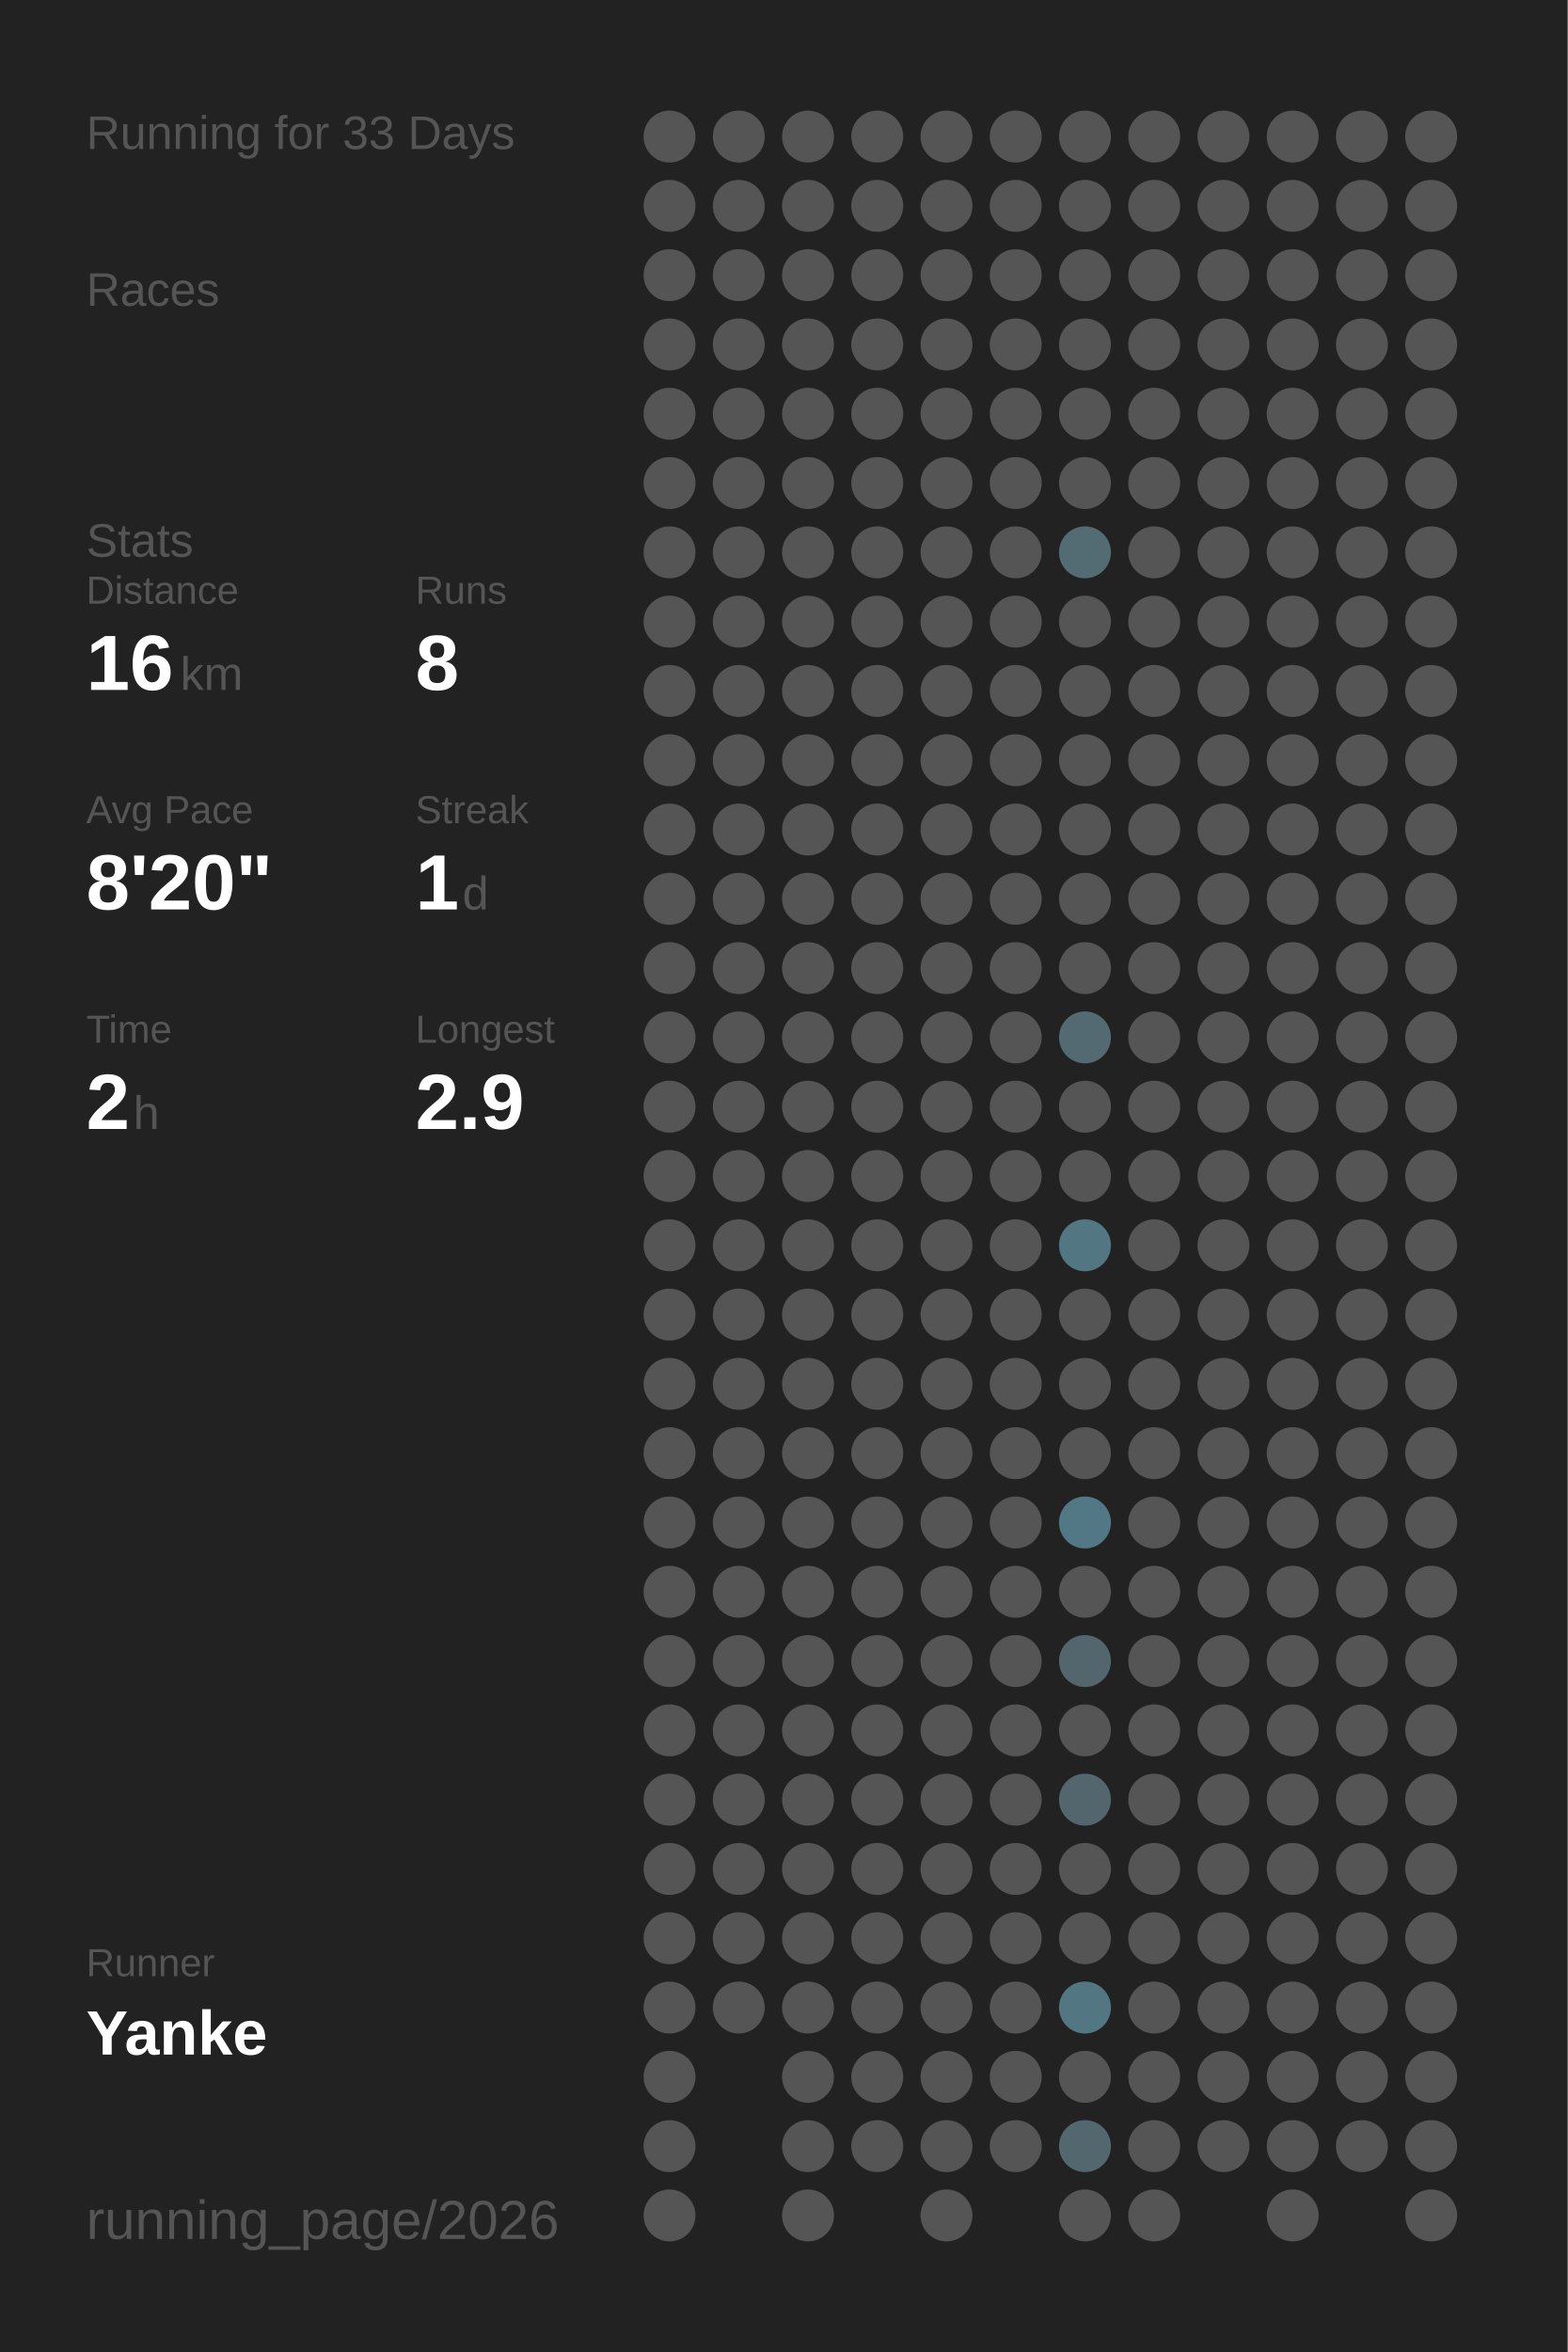
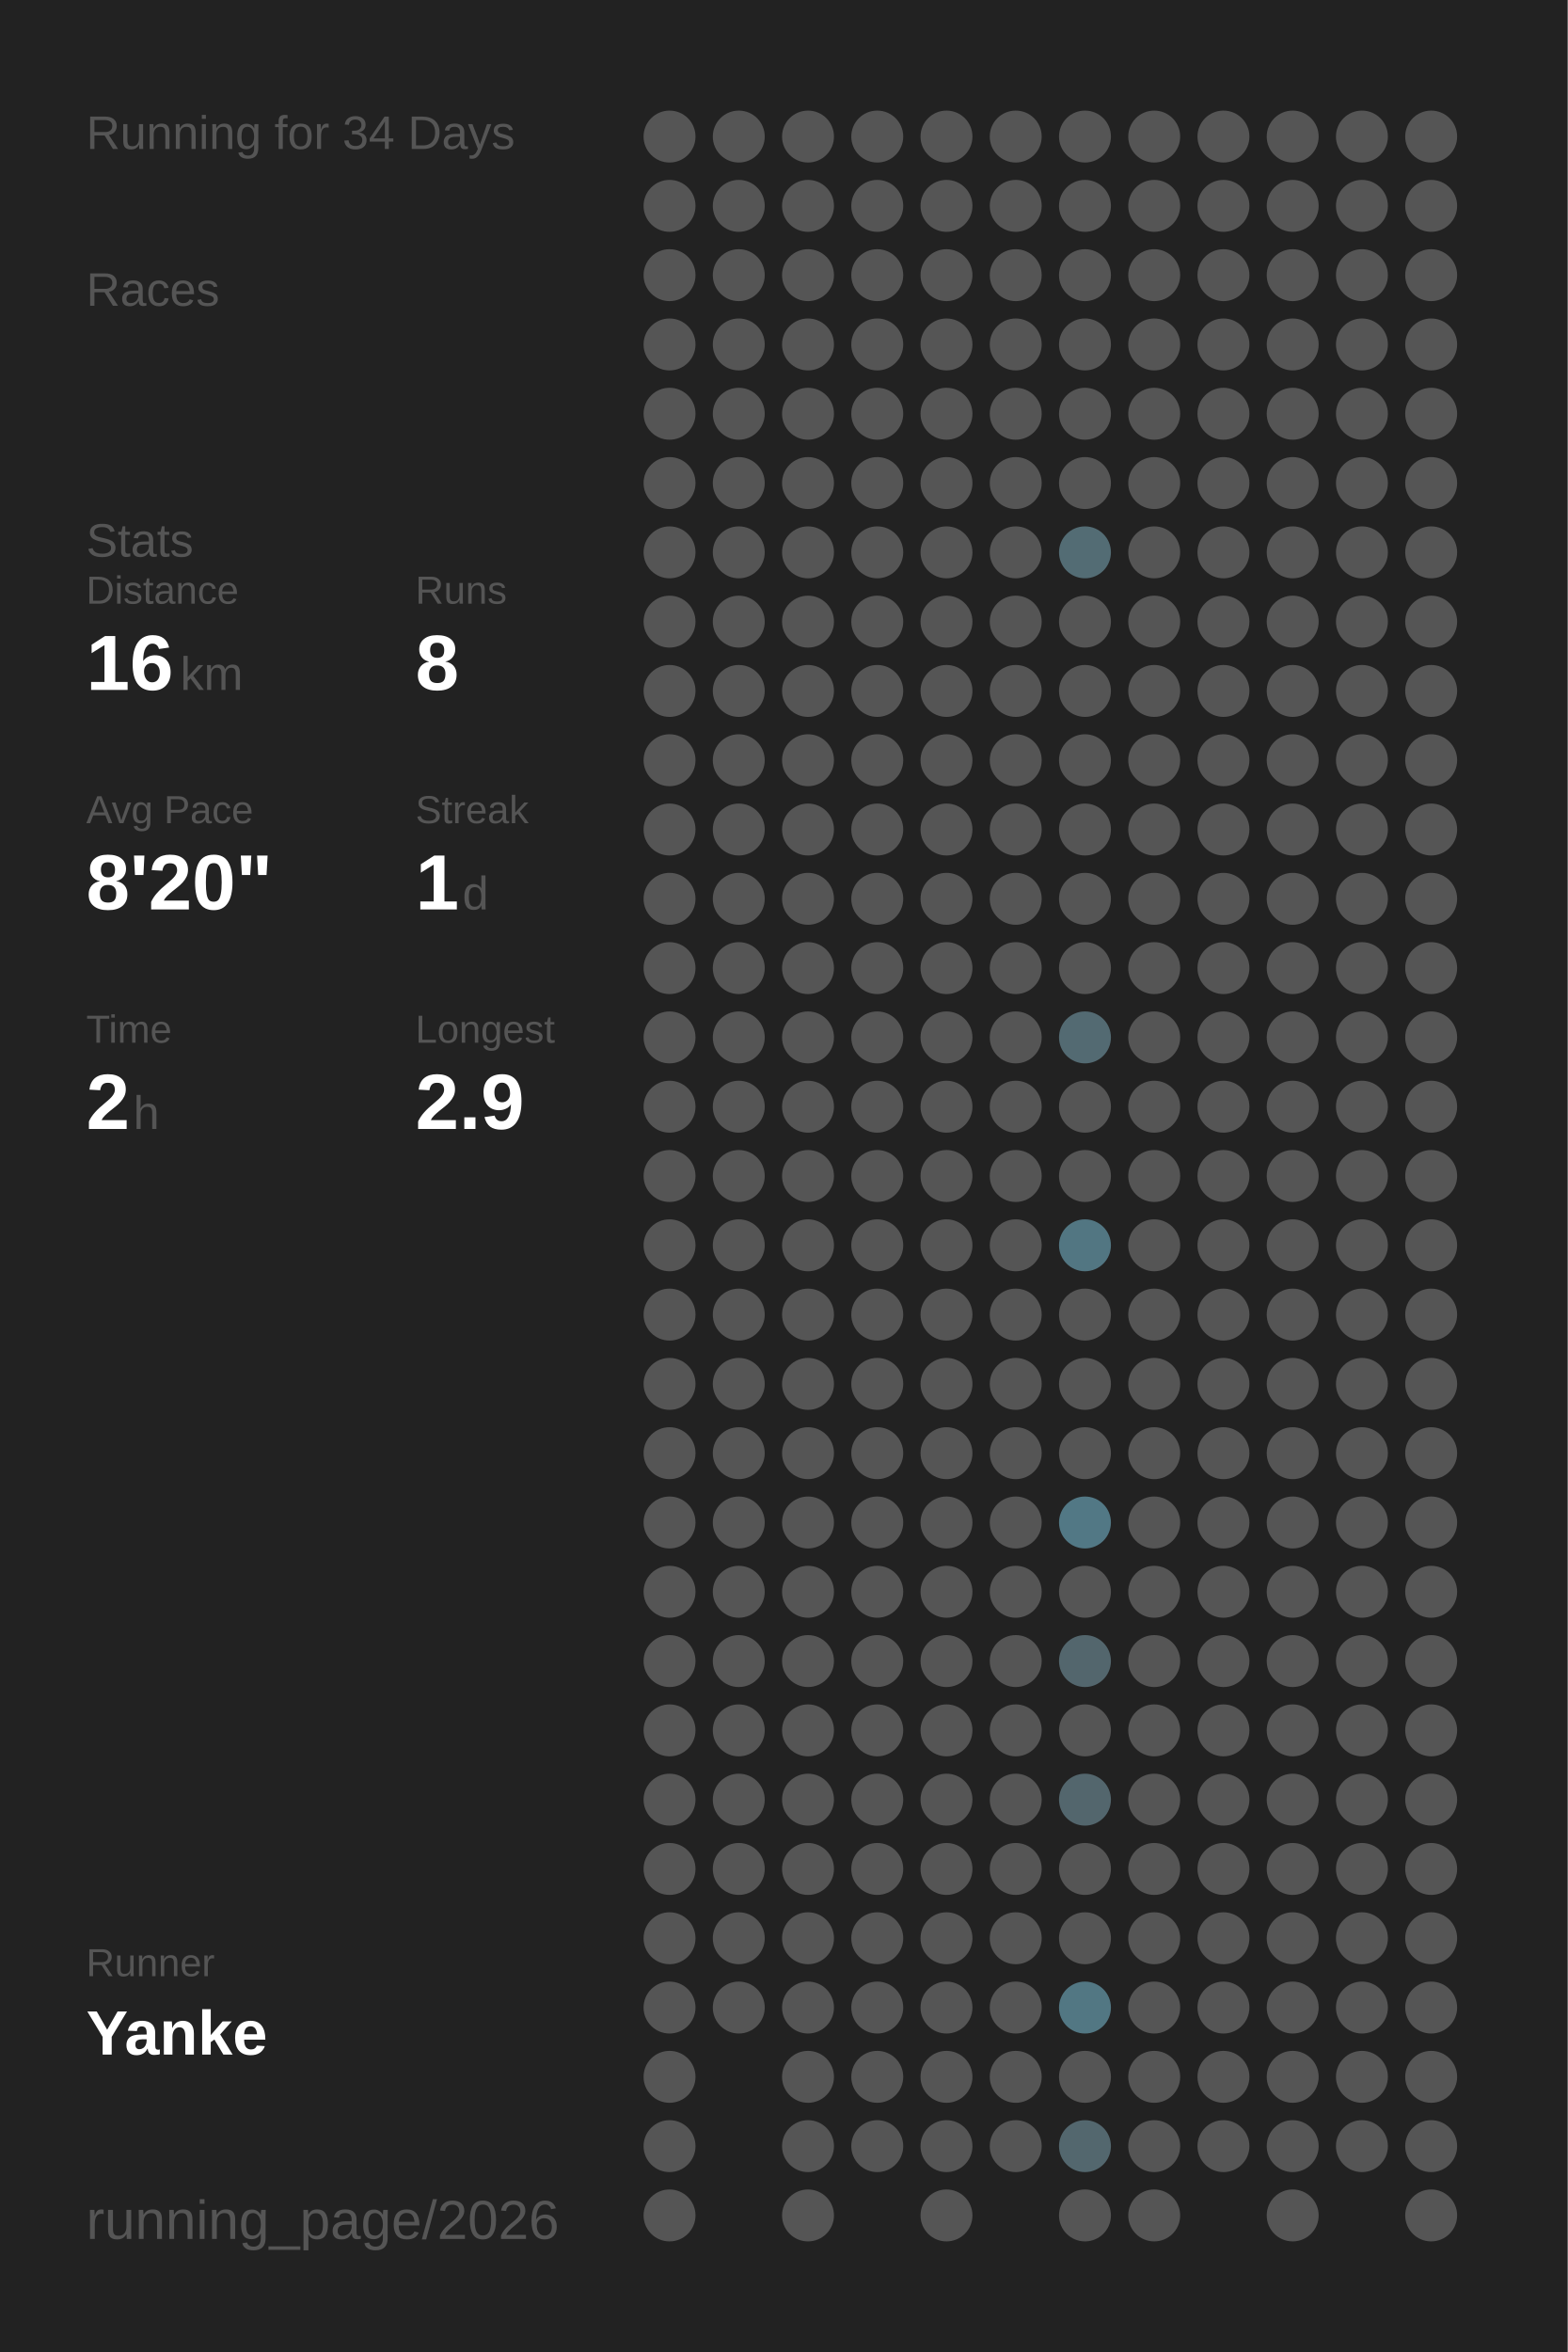
<svg xmlns="http://www.w3.org/2000/svg" baseProfile="full" height="300mm" version="1.1" viewBox="0,0,200,300" width="200mm">
  <defs />
  <rect fill="#222222" height="300" width="200" x="0" y="0" />
-   <text fill="#555555" style="font-size:6px; font-family:Arial;" x="11" y="19">Running for 33 Days</text>
+   <text fill="#555555" style="font-size:6px; font-family:Arial;" x="11" y="19">Running for 34 Days</text>
  <text fill="#555555" style="font-size:6px; font-family:Arial;" x="11" y="39">Races</text>
  <text fill="#555555" style="font-size:6px; font-family:Arial;" x="11" y="71">Stats</text>
  <text fill="#555555" style="font-size:5px; font-family:Arial;" x="11" y="77">Distance</text>
  <text fill="#FFFFFF" style="font-size:10px; font-family:Arial; font-weight:bold;" x="11" y="88">16</text>
  <text fill="#555555" style="font-size:6px; font-family:Arial;" x="23" y="88">km</text>
  <text fill="#555555" style="font-size:5px; font-family:Arial;" x="53" y="77">Runs</text>
  <text fill="#FFFFFF" style="font-size:10px; font-family:Arial; font-weight:bold;" x="53" y="88">8</text>
  <text fill="#555555" style="font-size:5px; font-family:Arial;" x="11" y="105">Avg Pace</text>
  <text fill="#FFFFFF" style="font-size:10px; font-family:Arial; font-weight:bold;" x="11" y="116">8'20"</text>
  <text fill="#555555" style="font-size:5px; font-family:Arial;" x="53" y="105">Streak</text>
  <text fill="#FFFFFF" style="font-size:10px; font-family:Arial; font-weight:bold;" x="53" y="116">1</text>
  <text fill="#555555" style="font-size:6px; font-family:Arial;" x="59" y="116">d</text>
  <text fill="#555555" style="font-size:5px; font-family:Arial;" x="11" y="133">Time</text>
  <text fill="#FFFFFF" style="font-size:10px; font-family:Arial; font-weight:bold;" x="11" y="144">2</text>
  <text fill="#555555" style="font-size:6px; font-family:Arial;" x="17" y="144">h</text>
  <text fill="#555555" style="font-size:5px; font-family:Arial;" x="53" y="133">Longest</text>
  <text fill="#FFFFFF" style="font-size:10px; font-family:Arial; font-weight:bold;" x="53" y="144">2.9</text>
  <text fill="#555555" style="font-size:5px; font-family:Arial;" x="11" y="252.065">Runner</text>
  <text fill="#FFFFFF" style="font-size:8px; font-family:Arial; font-weight:bold;" x="11" y="262.065">Yanke</text>
  <text fill="#555555" style="font-size:7px; font-family:Arial;" x="11" y="285.581">running_page/2026</text>
  <circle cx="85.417" cy="17.419" fill="#555555" r="3.312" />
  <circle cx="85.417" cy="26.258" fill="#555555" r="3.312" />
  <circle cx="85.417" cy="35.097" fill="#555555" r="3.312" />
  <circle cx="85.417" cy="43.935" fill="#555555" r="3.312" />
  <circle cx="85.417" cy="52.774" fill="#555555" r="3.312" />
  <circle cx="85.417" cy="61.613" fill="#555555" r="3.312" />
  <circle cx="85.417" cy="70.452" fill="#555555" r="3.312" />
  <circle cx="85.417" cy="79.29" fill="#555555" r="3.312" />
  <circle cx="85.417" cy="88.129" fill="#555555" r="3.312" />
  <circle cx="85.417" cy="96.968" fill="#555555" r="3.312" />
  <circle cx="85.417" cy="105.806" fill="#555555" r="3.312" />
  <circle cx="85.417" cy="114.645" fill="#555555" r="3.312" />
  <circle cx="85.417" cy="123.484" fill="#555555" r="3.312" />
  <circle cx="85.417" cy="132.323" fill="#555555" r="3.312" />
  <circle cx="85.417" cy="141.161" fill="#555555" r="3.312" />
  <circle cx="85.417" cy="150" fill="#555555" r="3.312" />
  <circle cx="85.417" cy="158.839" fill="#555555" r="3.312" />
  <circle cx="85.417" cy="167.677" fill="#555555" r="3.312" />
  <circle cx="85.417" cy="176.516" fill="#555555" r="3.312" />
  <circle cx="85.417" cy="185.355" fill="#555555" r="3.312" />
  <circle cx="85.417" cy="194.194" fill="#555555" r="3.312" />
  <circle cx="85.417" cy="203.032" fill="#555555" r="3.312" />
  <circle cx="85.417" cy="211.871" fill="#555555" r="3.312" />
  <circle cx="85.417" cy="220.71" fill="#555555" r="3.312" />
  <circle cx="85.417" cy="229.548" fill="#555555" r="3.312" />
  <circle cx="85.417" cy="238.387" fill="#555555" r="3.312" />
  <circle cx="85.417" cy="247.226" fill="#555555" r="3.312" />
  <circle cx="85.417" cy="256.065" fill="#555555" r="3.312" />
  <circle cx="85.417" cy="264.903" fill="#555555" r="3.312" />
  <circle cx="85.417" cy="273.742" fill="#555555" r="3.312" />
  <circle cx="85.417" cy="282.581" fill="#555555" r="3.312" />
  <circle cx="94.25" cy="17.419" fill="#555555" r="3.312" />
  <circle cx="94.25" cy="26.258" fill="#555555" r="3.312" />
  <circle cx="94.25" cy="35.097" fill="#555555" r="3.312" />
  <circle cx="94.25" cy="43.935" fill="#555555" r="3.312" />
  <circle cx="94.25" cy="52.774" fill="#555555" r="3.312" />
  <circle cx="94.25" cy="61.613" fill="#555555" r="3.312" />
  <circle cx="94.25" cy="70.452" fill="#555555" r="3.312" />
  <circle cx="94.25" cy="79.29" fill="#555555" r="3.312" />
  <circle cx="94.25" cy="88.129" fill="#555555" r="3.312" />
  <circle cx="94.25" cy="96.968" fill="#555555" r="3.312" />
  <circle cx="94.25" cy="105.806" fill="#555555" r="3.312" />
  <circle cx="94.25" cy="114.645" fill="#555555" r="3.312" />
  <circle cx="94.25" cy="123.484" fill="#555555" r="3.312" />
  <circle cx="94.25" cy="132.323" fill="#555555" r="3.312" />
  <circle cx="94.25" cy="141.161" fill="#555555" r="3.312" />
  <circle cx="94.25" cy="150" fill="#555555" r="3.312" />
  <circle cx="94.25" cy="158.839" fill="#555555" r="3.312" />
  <circle cx="94.25" cy="167.677" fill="#555555" r="3.312" />
  <circle cx="94.25" cy="176.516" fill="#555555" r="3.312" />
  <circle cx="94.25" cy="185.355" fill="#555555" r="3.312" />
  <circle cx="94.25" cy="194.194" fill="#555555" r="3.312" />
  <circle cx="94.25" cy="203.032" fill="#555555" r="3.312" />
  <circle cx="94.25" cy="211.871" fill="#555555" r="3.312" />
  <circle cx="94.25" cy="220.71" fill="#555555" r="3.312" />
  <circle cx="94.25" cy="229.548" fill="#555555" r="3.312" />
  <circle cx="94.25" cy="238.387" fill="#555555" r="3.312" />
  <circle cx="94.25" cy="247.226" fill="#555555" r="3.312" />
  <circle cx="94.25" cy="256.065" fill="#555555" r="3.312" />
  <circle cx="103.083" cy="17.419" fill="#555555" r="3.312" />
  <circle cx="103.083" cy="26.258" fill="#555555" r="3.312" />
  <circle cx="103.083" cy="35.097" fill="#555555" r="3.312" />
  <circle cx="103.083" cy="43.935" fill="#555555" r="3.312" />
  <circle cx="103.083" cy="52.774" fill="#555555" r="3.312" />
  <circle cx="103.083" cy="61.613" fill="#555555" r="3.312" />
  <circle cx="103.083" cy="70.452" fill="#555555" r="3.312" />
  <circle cx="103.083" cy="79.29" fill="#555555" r="3.312" />
  <circle cx="103.083" cy="88.129" fill="#555555" r="3.312" />
  <circle cx="103.083" cy="96.968" fill="#555555" r="3.312" />
  <circle cx="103.083" cy="105.806" fill="#555555" r="3.312" />
  <circle cx="103.083" cy="114.645" fill="#555555" r="3.312" />
  <circle cx="103.083" cy="123.484" fill="#555555" r="3.312" />
  <circle cx="103.083" cy="132.323" fill="#555555" r="3.312" />
  <circle cx="103.083" cy="141.161" fill="#555555" r="3.312" />
  <circle cx="103.083" cy="150" fill="#555555" r="3.312" />
  <circle cx="103.083" cy="158.839" fill="#555555" r="3.312" />
  <circle cx="103.083" cy="167.677" fill="#555555" r="3.312" />
  <circle cx="103.083" cy="176.516" fill="#555555" r="3.312" />
  <circle cx="103.083" cy="185.355" fill="#555555" r="3.312" />
  <circle cx="103.083" cy="194.194" fill="#555555" r="3.312" />
  <circle cx="103.083" cy="203.032" fill="#555555" r="3.312" />
  <circle cx="103.083" cy="211.871" fill="#555555" r="3.312" />
  <circle cx="103.083" cy="220.71" fill="#555555" r="3.312" />
  <circle cx="103.083" cy="229.548" fill="#555555" r="3.312" />
  <circle cx="103.083" cy="238.387" fill="#555555" r="3.312" />
  <circle cx="103.083" cy="247.226" fill="#555555" r="3.312" />
  <circle cx="103.083" cy="256.065" fill="#555555" r="3.312" />
  <circle cx="103.083" cy="264.903" fill="#555555" r="3.312" />
  <circle cx="103.083" cy="273.742" fill="#555555" r="3.312" />
  <circle cx="103.083" cy="282.581" fill="#555555" r="3.312" />
  <circle cx="111.917" cy="17.419" fill="#555555" r="3.312" />
  <circle cx="111.917" cy="26.258" fill="#555555" r="3.312" />
  <circle cx="111.917" cy="35.097" fill="#555555" r="3.312" />
  <circle cx="111.917" cy="43.935" fill="#555555" r="3.312" />
  <circle cx="111.917" cy="52.774" fill="#555555" r="3.312" />
  <circle cx="111.917" cy="61.613" fill="#555555" r="3.312" />
  <circle cx="111.917" cy="70.452" fill="#555555" r="3.312" />
  <circle cx="111.917" cy="79.29" fill="#555555" r="3.312" />
  <circle cx="111.917" cy="88.129" fill="#555555" r="3.312" />
  <circle cx="111.917" cy="96.968" fill="#555555" r="3.312" />
  <circle cx="111.917" cy="105.806" fill="#555555" r="3.312" />
  <circle cx="111.917" cy="114.645" fill="#555555" r="3.312" />
  <circle cx="111.917" cy="123.484" fill="#555555" r="3.312" />
  <circle cx="111.917" cy="132.323" fill="#555555" r="3.312" />
  <circle cx="111.917" cy="141.161" fill="#555555" r="3.312" />
  <circle cx="111.917" cy="150" fill="#555555" r="3.312" />
  <circle cx="111.917" cy="158.839" fill="#555555" r="3.312" />
  <circle cx="111.917" cy="167.677" fill="#555555" r="3.312" />
  <circle cx="111.917" cy="176.516" fill="#555555" r="3.312" />
  <circle cx="111.917" cy="185.355" fill="#555555" r="3.312" />
  <circle cx="111.917" cy="194.194" fill="#555555" r="3.312" />
  <circle cx="111.917" cy="203.032" fill="#555555" r="3.312" />
  <circle cx="111.917" cy="211.871" fill="#555555" r="3.312" />
  <circle cx="111.917" cy="220.71" fill="#555555" r="3.312" />
  <circle cx="111.917" cy="229.548" fill="#555555" r="3.312" />
  <circle cx="111.917" cy="238.387" fill="#555555" r="3.312" />
  <circle cx="111.917" cy="247.226" fill="#555555" r="3.312" />
  <circle cx="111.917" cy="256.065" fill="#555555" r="3.312" />
  <circle cx="111.917" cy="264.903" fill="#555555" r="3.312" />
  <circle cx="111.917" cy="273.742" fill="#555555" r="3.312" />
  <circle cx="120.75" cy="17.419" fill="#555555" r="3.312" />
  <circle cx="120.75" cy="26.258" fill="#555555" r="3.312" />
  <circle cx="120.75" cy="35.097" fill="#555555" r="3.312" />
  <circle cx="120.75" cy="43.935" fill="#555555" r="3.312" />
  <circle cx="120.75" cy="52.774" fill="#555555" r="3.312" />
  <circle cx="120.75" cy="61.613" fill="#555555" r="3.312" />
  <circle cx="120.75" cy="70.452" fill="#555555" r="3.312" />
  <circle cx="120.75" cy="79.29" fill="#555555" r="3.312" />
  <circle cx="120.75" cy="88.129" fill="#555555" r="3.312" />
  <circle cx="120.75" cy="96.968" fill="#555555" r="3.312" />
  <circle cx="120.75" cy="105.806" fill="#555555" r="3.312" />
  <circle cx="120.75" cy="114.645" fill="#555555" r="3.312" />
  <circle cx="120.75" cy="123.484" fill="#555555" r="3.312" />
  <circle cx="120.75" cy="132.323" fill="#555555" r="3.312" />
  <circle cx="120.75" cy="141.161" fill="#555555" r="3.312" />
  <circle cx="120.75" cy="150" fill="#555555" r="3.312" />
  <circle cx="120.75" cy="158.839" fill="#555555" r="3.312" />
  <circle cx="120.75" cy="167.677" fill="#555555" r="3.312" />
  <circle cx="120.75" cy="176.516" fill="#555555" r="3.312" />
  <circle cx="120.75" cy="185.355" fill="#555555" r="3.312" />
  <circle cx="120.75" cy="194.194" fill="#555555" r="3.312" />
  <circle cx="120.75" cy="203.032" fill="#555555" r="3.312" />
  <circle cx="120.75" cy="211.871" fill="#555555" r="3.312" />
  <circle cx="120.75" cy="220.71" fill="#555555" r="3.312" />
  <circle cx="120.75" cy="229.548" fill="#555555" r="3.312" />
  <circle cx="120.75" cy="238.387" fill="#555555" r="3.312" />
  <circle cx="120.75" cy="247.226" fill="#555555" r="3.312" />
  <circle cx="120.75" cy="256.065" fill="#555555" r="3.312" />
  <circle cx="120.75" cy="264.903" fill="#555555" r="3.312" />
  <circle cx="120.75" cy="273.742" fill="#555555" r="3.312" />
  <circle cx="120.75" cy="282.581" fill="#555555" r="3.312" />
  <circle cx="129.583" cy="17.419" fill="#555555" r="3.312" />
  <circle cx="129.583" cy="26.258" fill="#555555" r="3.312" />
  <circle cx="129.583" cy="35.097" fill="#555555" r="3.312" />
  <circle cx="129.583" cy="43.935" fill="#555555" r="3.312" />
  <circle cx="129.583" cy="52.774" fill="#555555" r="3.312" />
  <circle cx="129.583" cy="61.613" fill="#555555" r="3.312" />
  <circle cx="129.583" cy="70.452" fill="#555555" r="3.312" />
  <circle cx="129.583" cy="79.29" fill="#555555" r="3.312" />
  <circle cx="129.583" cy="88.129" fill="#555555" r="3.312" />
  <circle cx="129.583" cy="96.968" fill="#555555" r="3.312" />
  <circle cx="129.583" cy="105.806" fill="#555555" r="3.312" />
  <circle cx="129.583" cy="114.645" fill="#555555" r="3.312" />
  <circle cx="129.583" cy="123.484" fill="#555555" r="3.312" />
  <circle cx="129.583" cy="132.323" fill="#555555" r="3.312" />
  <circle cx="129.583" cy="141.161" fill="#555555" r="3.312" />
  <circle cx="129.583" cy="150" fill="#555555" r="3.312" />
  <circle cx="129.583" cy="158.839" fill="#555555" r="3.312" />
  <circle cx="129.583" cy="167.677" fill="#555555" r="3.312" />
  <circle cx="129.583" cy="176.516" fill="#555555" r="3.312" />
  <circle cx="129.583" cy="185.355" fill="#555555" r="3.312" />
  <circle cx="129.583" cy="194.194" fill="#555555" r="3.312" />
  <circle cx="129.583" cy="203.032" fill="#555555" r="3.312" />
  <circle cx="129.583" cy="211.871" fill="#555555" r="3.312" />
  <circle cx="129.583" cy="220.71" fill="#555555" r="3.312" />
  <circle cx="129.583" cy="229.548" fill="#555555" r="3.312" />
  <circle cx="129.583" cy="238.387" fill="#555555" r="3.312" />
  <circle cx="129.583" cy="247.226" fill="#555555" r="3.312" />
  <circle cx="129.583" cy="256.065" fill="#555555" r="3.312" />
  <circle cx="129.583" cy="264.903" fill="#555555" r="3.312" />
  <circle cx="129.583" cy="273.742" fill="#555555" r="3.312" />
  <circle cx="138.417" cy="17.419" fill="#555555" r="3.312" />
  <circle cx="138.417" cy="26.258" fill="#555555" r="3.312" />
  <circle cx="138.417" cy="35.097" fill="#555555" r="3.312" />
  <circle cx="138.417" cy="43.935" fill="#555555" r="3.312" />
  <circle cx="138.417" cy="52.774" fill="#555555" r="3.312" />
  <circle cx="138.417" cy="61.613" fill="#555555" r="3.312" />
  <circle cx="138.417" cy="70.452" fill="#536c74" r="3.312" />
  <circle cx="138.417" cy="79.29" fill="#555555" r="3.312" />
  <circle cx="138.417" cy="88.129" fill="#555555" r="3.312" />
  <circle cx="138.417" cy="96.968" fill="#555555" r="3.312" />
  <circle cx="138.417" cy="105.806" fill="#555555" r="3.312" />
  <circle cx="138.417" cy="114.645" fill="#555555" r="3.312" />
  <circle cx="138.417" cy="123.484" fill="#555555" r="3.312" />
  <circle cx="138.417" cy="132.323" fill="#536a72" r="3.312" />
  <circle cx="138.417" cy="141.161" fill="#555555" r="3.312" />
  <circle cx="138.417" cy="150" fill="#555555" r="3.312" />
  <circle cx="138.417" cy="158.839" fill="#527682" r="3.312" />
  <circle cx="138.417" cy="167.677" fill="#555555" r="3.312" />
  <circle cx="138.417" cy="176.516" fill="#555555" r="3.312" />
  <circle cx="138.417" cy="185.355" fill="#555555" r="3.312" />
  <circle cx="138.417" cy="194.194" fill="#527885" r="3.312" />
  <circle cx="138.417" cy="203.032" fill="#555555" r="3.312" />
  <circle cx="138.417" cy="211.871" fill="#53666d" r="3.312" />
  <circle cx="138.417" cy="220.71" fill="#555555" r="3.312" />
  <circle cx="138.417" cy="229.548" fill="#53666d" r="3.312" />
  <circle cx="138.417" cy="238.387" fill="#555555" r="3.312" />
  <circle cx="138.417" cy="247.226" fill="#555555" r="3.312" />
  <circle cx="138.417" cy="256.065" fill="#527783" r="3.312" />
  <circle cx="138.417" cy="264.903" fill="#555555" r="3.312" />
  <circle cx="138.417" cy="273.742" fill="#53676e" r="3.312" />
  <circle cx="138.417" cy="282.581" fill="#555555" r="3.312" />
  <circle cx="147.25" cy="17.419" fill="#555555" r="3.312" />
  <circle cx="147.25" cy="26.258" fill="#555555" r="3.312" />
  <circle cx="147.25" cy="35.097" fill="#555555" r="3.312" />
  <circle cx="147.25" cy="43.935" fill="#555555" r="3.312" />
  <circle cx="147.25" cy="52.774" fill="#555555" r="3.312" />
  <circle cx="147.25" cy="61.613" fill="#555555" r="3.312" />
  <circle cx="147.25" cy="70.452" fill="#555555" r="3.312" />
  <circle cx="147.25" cy="79.29" fill="#555555" r="3.312" />
  <circle cx="147.25" cy="88.129" fill="#555555" r="3.312" />
  <circle cx="147.25" cy="96.968" fill="#555555" r="3.312" />
  <circle cx="147.25" cy="105.806" fill="#555555" r="3.312" />
  <circle cx="147.25" cy="114.645" fill="#555555" r="3.312" />
  <circle cx="147.25" cy="123.484" fill="#555555" r="3.312" />
  <circle cx="147.25" cy="132.323" fill="#555555" r="3.312" />
  <circle cx="147.25" cy="141.161" fill="#555555" r="3.312" />
  <circle cx="147.25" cy="150" fill="#555555" r="3.312" />
  <circle cx="147.25" cy="158.839" fill="#555555" r="3.312" />
  <circle cx="147.25" cy="167.677" fill="#555555" r="3.312" />
  <circle cx="147.25" cy="176.516" fill="#555555" r="3.312" />
  <circle cx="147.25" cy="185.355" fill="#555555" r="3.312" />
  <circle cx="147.25" cy="194.194" fill="#555555" r="3.312" />
  <circle cx="147.25" cy="203.032" fill="#555555" r="3.312" />
  <circle cx="147.25" cy="211.871" fill="#555555" r="3.312" />
  <circle cx="147.25" cy="220.71" fill="#555555" r="3.312" />
  <circle cx="147.25" cy="229.548" fill="#555555" r="3.312" />
  <circle cx="147.25" cy="238.387" fill="#555555" r="3.312" />
  <circle cx="147.25" cy="247.226" fill="#555555" r="3.312" />
  <circle cx="147.25" cy="256.065" fill="#555555" r="3.312" />
  <circle cx="147.25" cy="264.903" fill="#555555" r="3.312" />
  <circle cx="147.25" cy="273.742" fill="#555555" r="3.312" />
  <circle cx="147.25" cy="282.581" fill="#555555" r="3.312" />
  <circle cx="156.083" cy="17.419" fill="#555555" r="3.312" />
  <circle cx="156.083" cy="26.258" fill="#555555" r="3.312" />
  <circle cx="156.083" cy="35.097" fill="#555555" r="3.312" />
  <circle cx="156.083" cy="43.935" fill="#555555" r="3.312" />
  <circle cx="156.083" cy="52.774" fill="#555555" r="3.312" />
  <circle cx="156.083" cy="61.613" fill="#555555" r="3.312" />
  <circle cx="156.083" cy="70.452" fill="#555555" r="3.312" />
  <circle cx="156.083" cy="79.29" fill="#555555" r="3.312" />
  <circle cx="156.083" cy="88.129" fill="#555555" r="3.312" />
  <circle cx="156.083" cy="96.968" fill="#555555" r="3.312" />
  <circle cx="156.083" cy="105.806" fill="#555555" r="3.312" />
  <circle cx="156.083" cy="114.645" fill="#555555" r="3.312" />
  <circle cx="156.083" cy="123.484" fill="#555555" r="3.312" />
  <circle cx="156.083" cy="132.323" fill="#555555" r="3.312" />
  <circle cx="156.083" cy="141.161" fill="#555555" r="3.312" />
  <circle cx="156.083" cy="150" fill="#555555" r="3.312" />
  <circle cx="156.083" cy="158.839" fill="#555555" r="3.312" />
  <circle cx="156.083" cy="167.677" fill="#555555" r="3.312" />
  <circle cx="156.083" cy="176.516" fill="#555555" r="3.312" />
  <circle cx="156.083" cy="185.355" fill="#555555" r="3.312" />
  <circle cx="156.083" cy="194.194" fill="#555555" r="3.312" />
  <circle cx="156.083" cy="203.032" fill="#555555" r="3.312" />
  <circle cx="156.083" cy="211.871" fill="#555555" r="3.312" />
  <circle cx="156.083" cy="220.71" fill="#555555" r="3.312" />
  <circle cx="156.083" cy="229.548" fill="#555555" r="3.312" />
  <circle cx="156.083" cy="238.387" fill="#555555" r="3.312" />
  <circle cx="156.083" cy="247.226" fill="#555555" r="3.312" />
  <circle cx="156.083" cy="256.065" fill="#555555" r="3.312" />
  <circle cx="156.083" cy="264.903" fill="#555555" r="3.312" />
  <circle cx="156.083" cy="273.742" fill="#555555" r="3.312" />
  <circle cx="164.917" cy="17.419" fill="#555555" r="3.312" />
  <circle cx="164.917" cy="26.258" fill="#555555" r="3.312" />
  <circle cx="164.917" cy="35.097" fill="#555555" r="3.312" />
  <circle cx="164.917" cy="43.935" fill="#555555" r="3.312" />
  <circle cx="164.917" cy="52.774" fill="#555555" r="3.312" />
  <circle cx="164.917" cy="61.613" fill="#555555" r="3.312" />
  <circle cx="164.917" cy="70.452" fill="#555555" r="3.312" />
  <circle cx="164.917" cy="79.29" fill="#555555" r="3.312" />
  <circle cx="164.917" cy="88.129" fill="#555555" r="3.312" />
  <circle cx="164.917" cy="96.968" fill="#555555" r="3.312" />
  <circle cx="164.917" cy="105.806" fill="#555555" r="3.312" />
  <circle cx="164.917" cy="114.645" fill="#555555" r="3.312" />
  <circle cx="164.917" cy="123.484" fill="#555555" r="3.312" />
  <circle cx="164.917" cy="132.323" fill="#555555" r="3.312" />
  <circle cx="164.917" cy="141.161" fill="#555555" r="3.312" />
  <circle cx="164.917" cy="150" fill="#555555" r="3.312" />
  <circle cx="164.917" cy="158.839" fill="#555555" r="3.312" />
  <circle cx="164.917" cy="167.677" fill="#555555" r="3.312" />
  <circle cx="164.917" cy="176.516" fill="#555555" r="3.312" />
  <circle cx="164.917" cy="185.355" fill="#555555" r="3.312" />
  <circle cx="164.917" cy="194.194" fill="#555555" r="3.312" />
  <circle cx="164.917" cy="203.032" fill="#555555" r="3.312" />
  <circle cx="164.917" cy="211.871" fill="#555555" r="3.312" />
  <circle cx="164.917" cy="220.71" fill="#555555" r="3.312" />
  <circle cx="164.917" cy="229.548" fill="#555555" r="3.312" />
  <circle cx="164.917" cy="238.387" fill="#555555" r="3.312" />
  <circle cx="164.917" cy="247.226" fill="#555555" r="3.312" />
  <circle cx="164.917" cy="256.065" fill="#555555" r="3.312" />
  <circle cx="164.917" cy="264.903" fill="#555555" r="3.312" />
  <circle cx="164.917" cy="273.742" fill="#555555" r="3.312" />
  <circle cx="164.917" cy="282.581" fill="#555555" r="3.312" />
  <circle cx="173.75" cy="17.419" fill="#555555" r="3.312" />
  <circle cx="173.75" cy="26.258" fill="#555555" r="3.312" />
  <circle cx="173.75" cy="35.097" fill="#555555" r="3.312" />
  <circle cx="173.75" cy="43.935" fill="#555555" r="3.312" />
  <circle cx="173.75" cy="52.774" fill="#555555" r="3.312" />
  <circle cx="173.75" cy="61.613" fill="#555555" r="3.312" />
  <circle cx="173.75" cy="70.452" fill="#555555" r="3.312" />
  <circle cx="173.75" cy="79.29" fill="#555555" r="3.312" />
  <circle cx="173.75" cy="88.129" fill="#555555" r="3.312" />
  <circle cx="173.75" cy="96.968" fill="#555555" r="3.312" />
  <circle cx="173.75" cy="105.806" fill="#555555" r="3.312" />
  <circle cx="173.75" cy="114.645" fill="#555555" r="3.312" />
  <circle cx="173.75" cy="123.484" fill="#555555" r="3.312" />
  <circle cx="173.75" cy="132.323" fill="#555555" r="3.312" />
  <circle cx="173.75" cy="141.161" fill="#555555" r="3.312" />
  <circle cx="173.75" cy="150" fill="#555555" r="3.312" />
  <circle cx="173.75" cy="158.839" fill="#555555" r="3.312" />
  <circle cx="173.75" cy="167.677" fill="#555555" r="3.312" />
  <circle cx="173.75" cy="176.516" fill="#555555" r="3.312" />
  <circle cx="173.75" cy="185.355" fill="#555555" r="3.312" />
  <circle cx="173.75" cy="194.194" fill="#555555" r="3.312" />
  <circle cx="173.75" cy="203.032" fill="#555555" r="3.312" />
  <circle cx="173.75" cy="211.871" fill="#555555" r="3.312" />
  <circle cx="173.75" cy="220.71" fill="#555555" r="3.312" />
  <circle cx="173.75" cy="229.548" fill="#555555" r="3.312" />
  <circle cx="173.75" cy="238.387" fill="#555555" r="3.312" />
  <circle cx="173.75" cy="247.226" fill="#555555" r="3.312" />
  <circle cx="173.75" cy="256.065" fill="#555555" r="3.312" />
  <circle cx="173.75" cy="264.903" fill="#555555" r="3.312" />
  <circle cx="173.75" cy="273.742" fill="#555555" r="3.312" />
  <circle cx="182.583" cy="17.419" fill="#555555" r="3.312" />
  <circle cx="182.583" cy="26.258" fill="#555555" r="3.312" />
  <circle cx="182.583" cy="35.097" fill="#555555" r="3.312" />
  <circle cx="182.583" cy="43.935" fill="#555555" r="3.312" />
  <circle cx="182.583" cy="52.774" fill="#555555" r="3.312" />
  <circle cx="182.583" cy="61.613" fill="#555555" r="3.312" />
  <circle cx="182.583" cy="70.452" fill="#555555" r="3.312" />
  <circle cx="182.583" cy="79.29" fill="#555555" r="3.312" />
  <circle cx="182.583" cy="88.129" fill="#555555" r="3.312" />
  <circle cx="182.583" cy="96.968" fill="#555555" r="3.312" />
  <circle cx="182.583" cy="105.806" fill="#555555" r="3.312" />
  <circle cx="182.583" cy="114.645" fill="#555555" r="3.312" />
  <circle cx="182.583" cy="123.484" fill="#555555" r="3.312" />
  <circle cx="182.583" cy="132.323" fill="#555555" r="3.312" />
  <circle cx="182.583" cy="141.161" fill="#555555" r="3.312" />
  <circle cx="182.583" cy="150" fill="#555555" r="3.312" />
  <circle cx="182.583" cy="158.839" fill="#555555" r="3.312" />
  <circle cx="182.583" cy="167.677" fill="#555555" r="3.312" />
  <circle cx="182.583" cy="176.516" fill="#555555" r="3.312" />
  <circle cx="182.583" cy="185.355" fill="#555555" r="3.312" />
  <circle cx="182.583" cy="194.194" fill="#555555" r="3.312" />
  <circle cx="182.583" cy="203.032" fill="#555555" r="3.312" />
  <circle cx="182.583" cy="211.871" fill="#555555" r="3.312" />
  <circle cx="182.583" cy="220.71" fill="#555555" r="3.312" />
  <circle cx="182.583" cy="229.548" fill="#555555" r="3.312" />
  <circle cx="182.583" cy="238.387" fill="#555555" r="3.312" />
  <circle cx="182.583" cy="247.226" fill="#555555" r="3.312" />
  <circle cx="182.583" cy="256.065" fill="#555555" r="3.312" />
  <circle cx="182.583" cy="264.903" fill="#555555" r="3.312" />
  <circle cx="182.583" cy="273.742" fill="#555555" r="3.312" />
  <circle cx="182.583" cy="282.581" fill="#555555" r="3.312" />
</svg>
